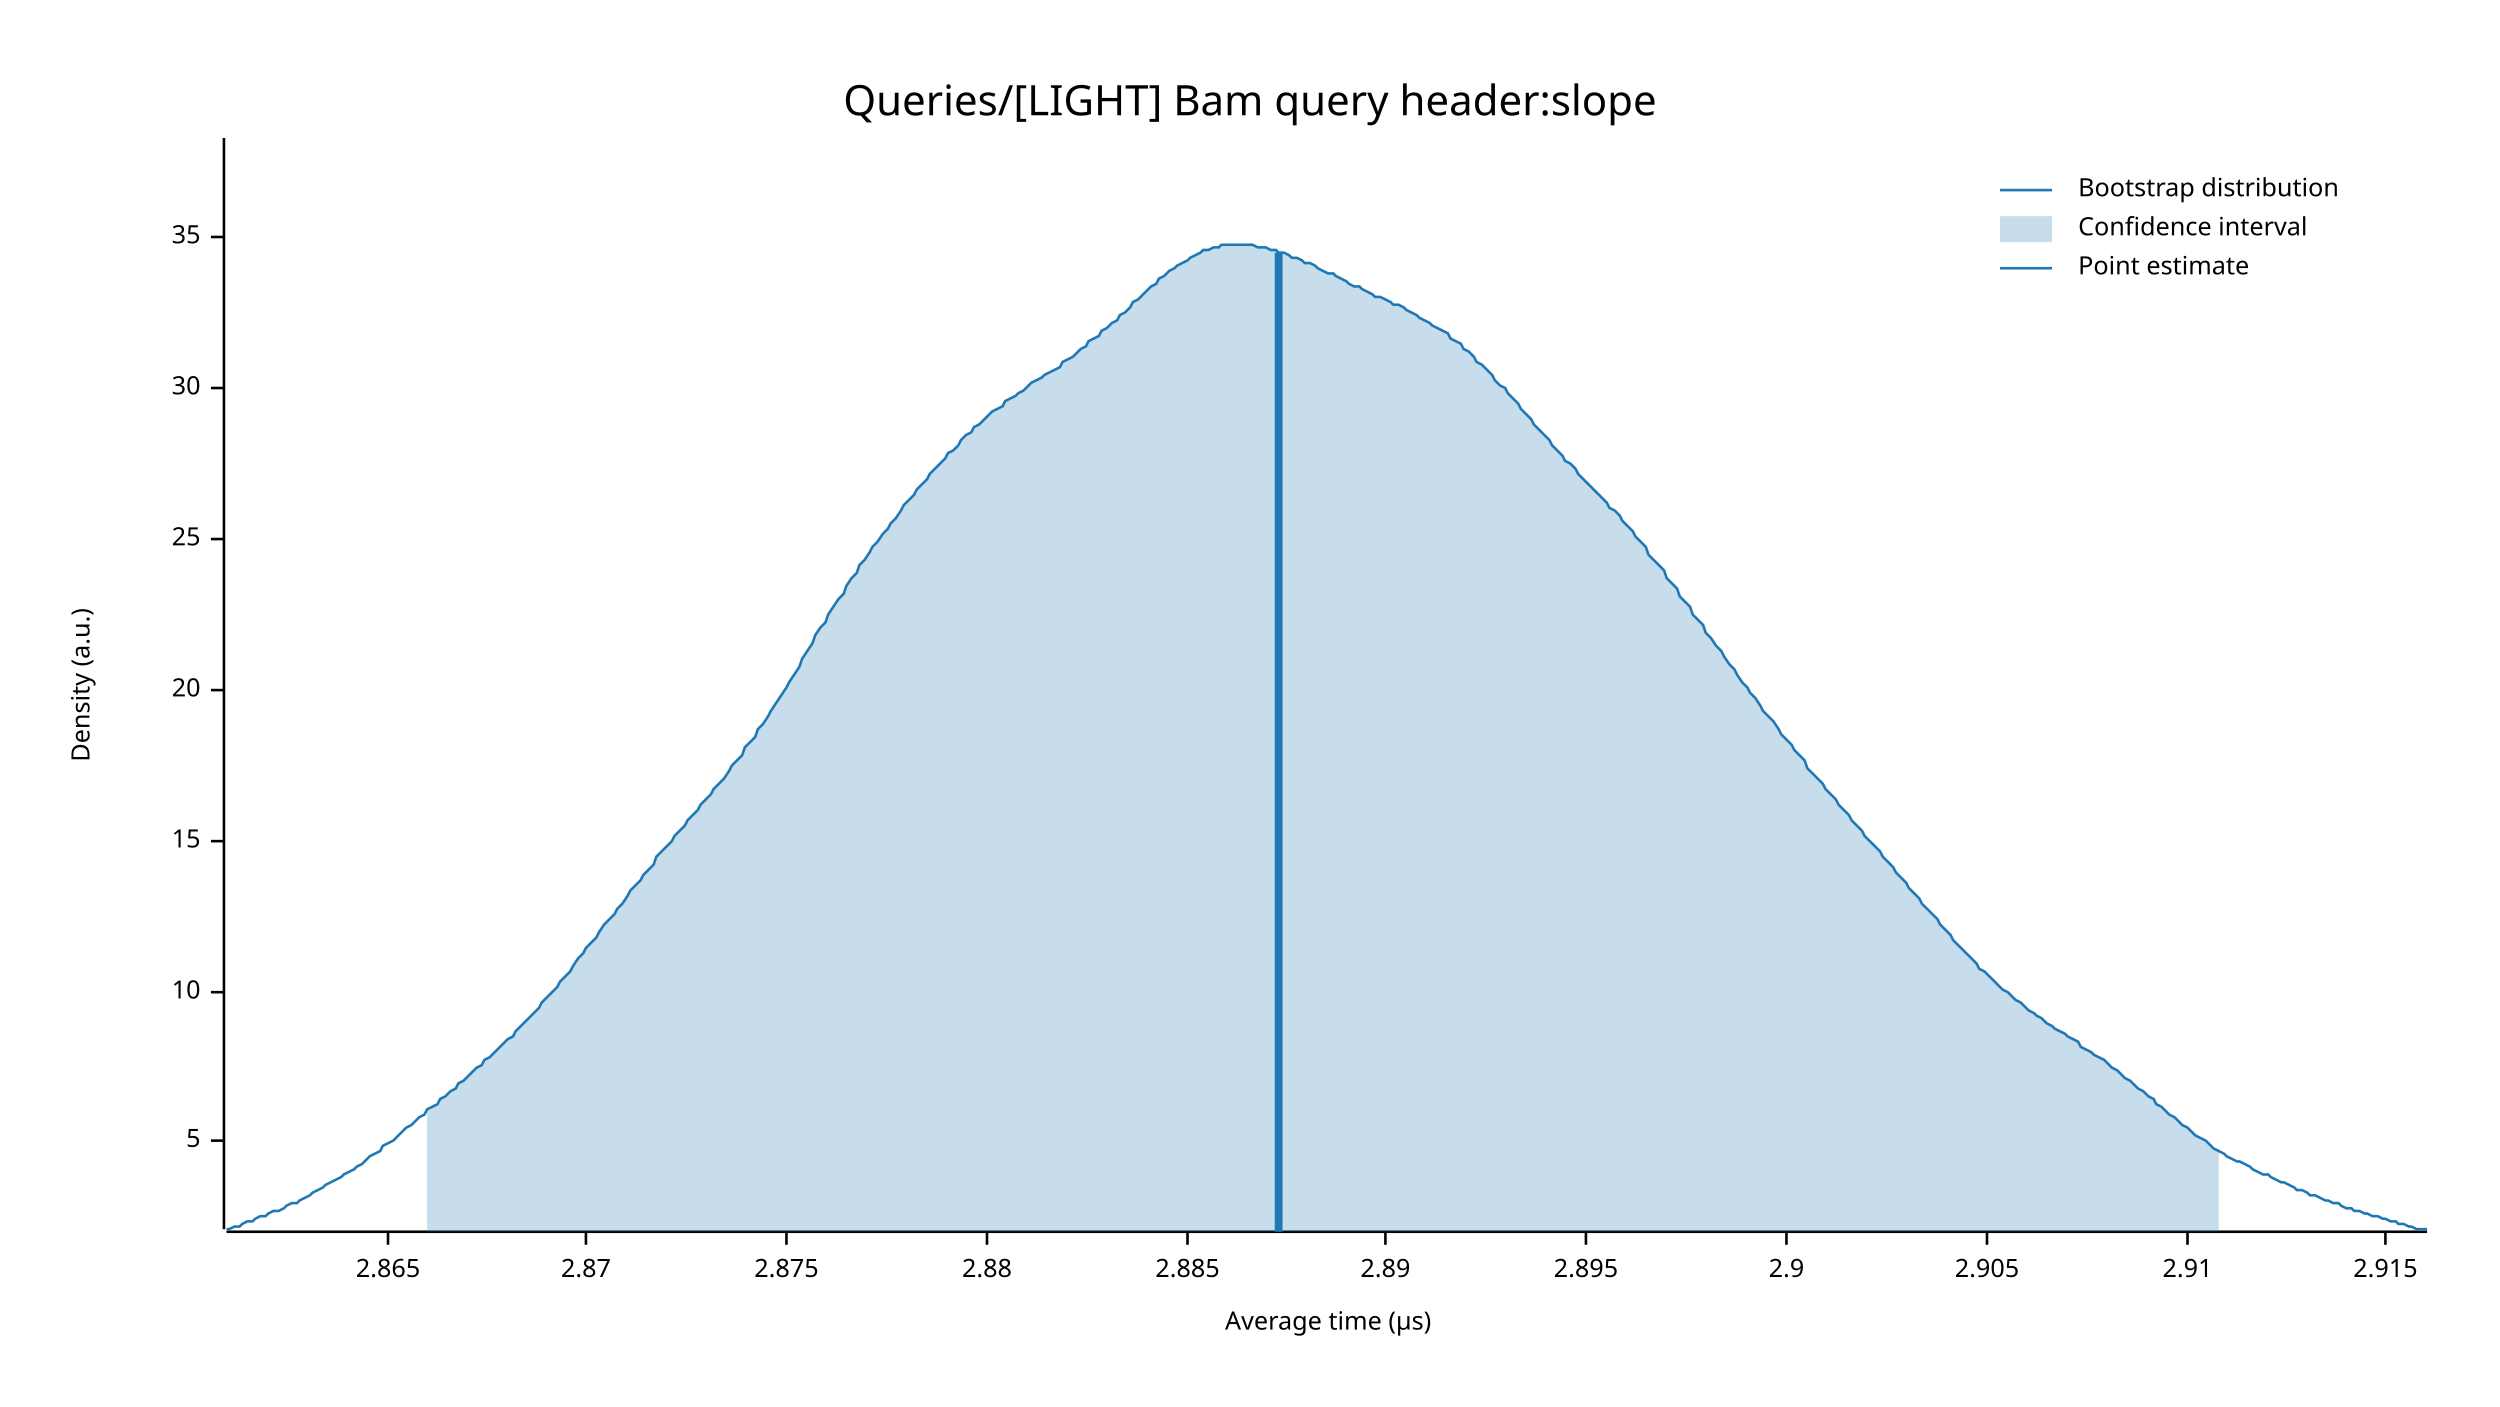
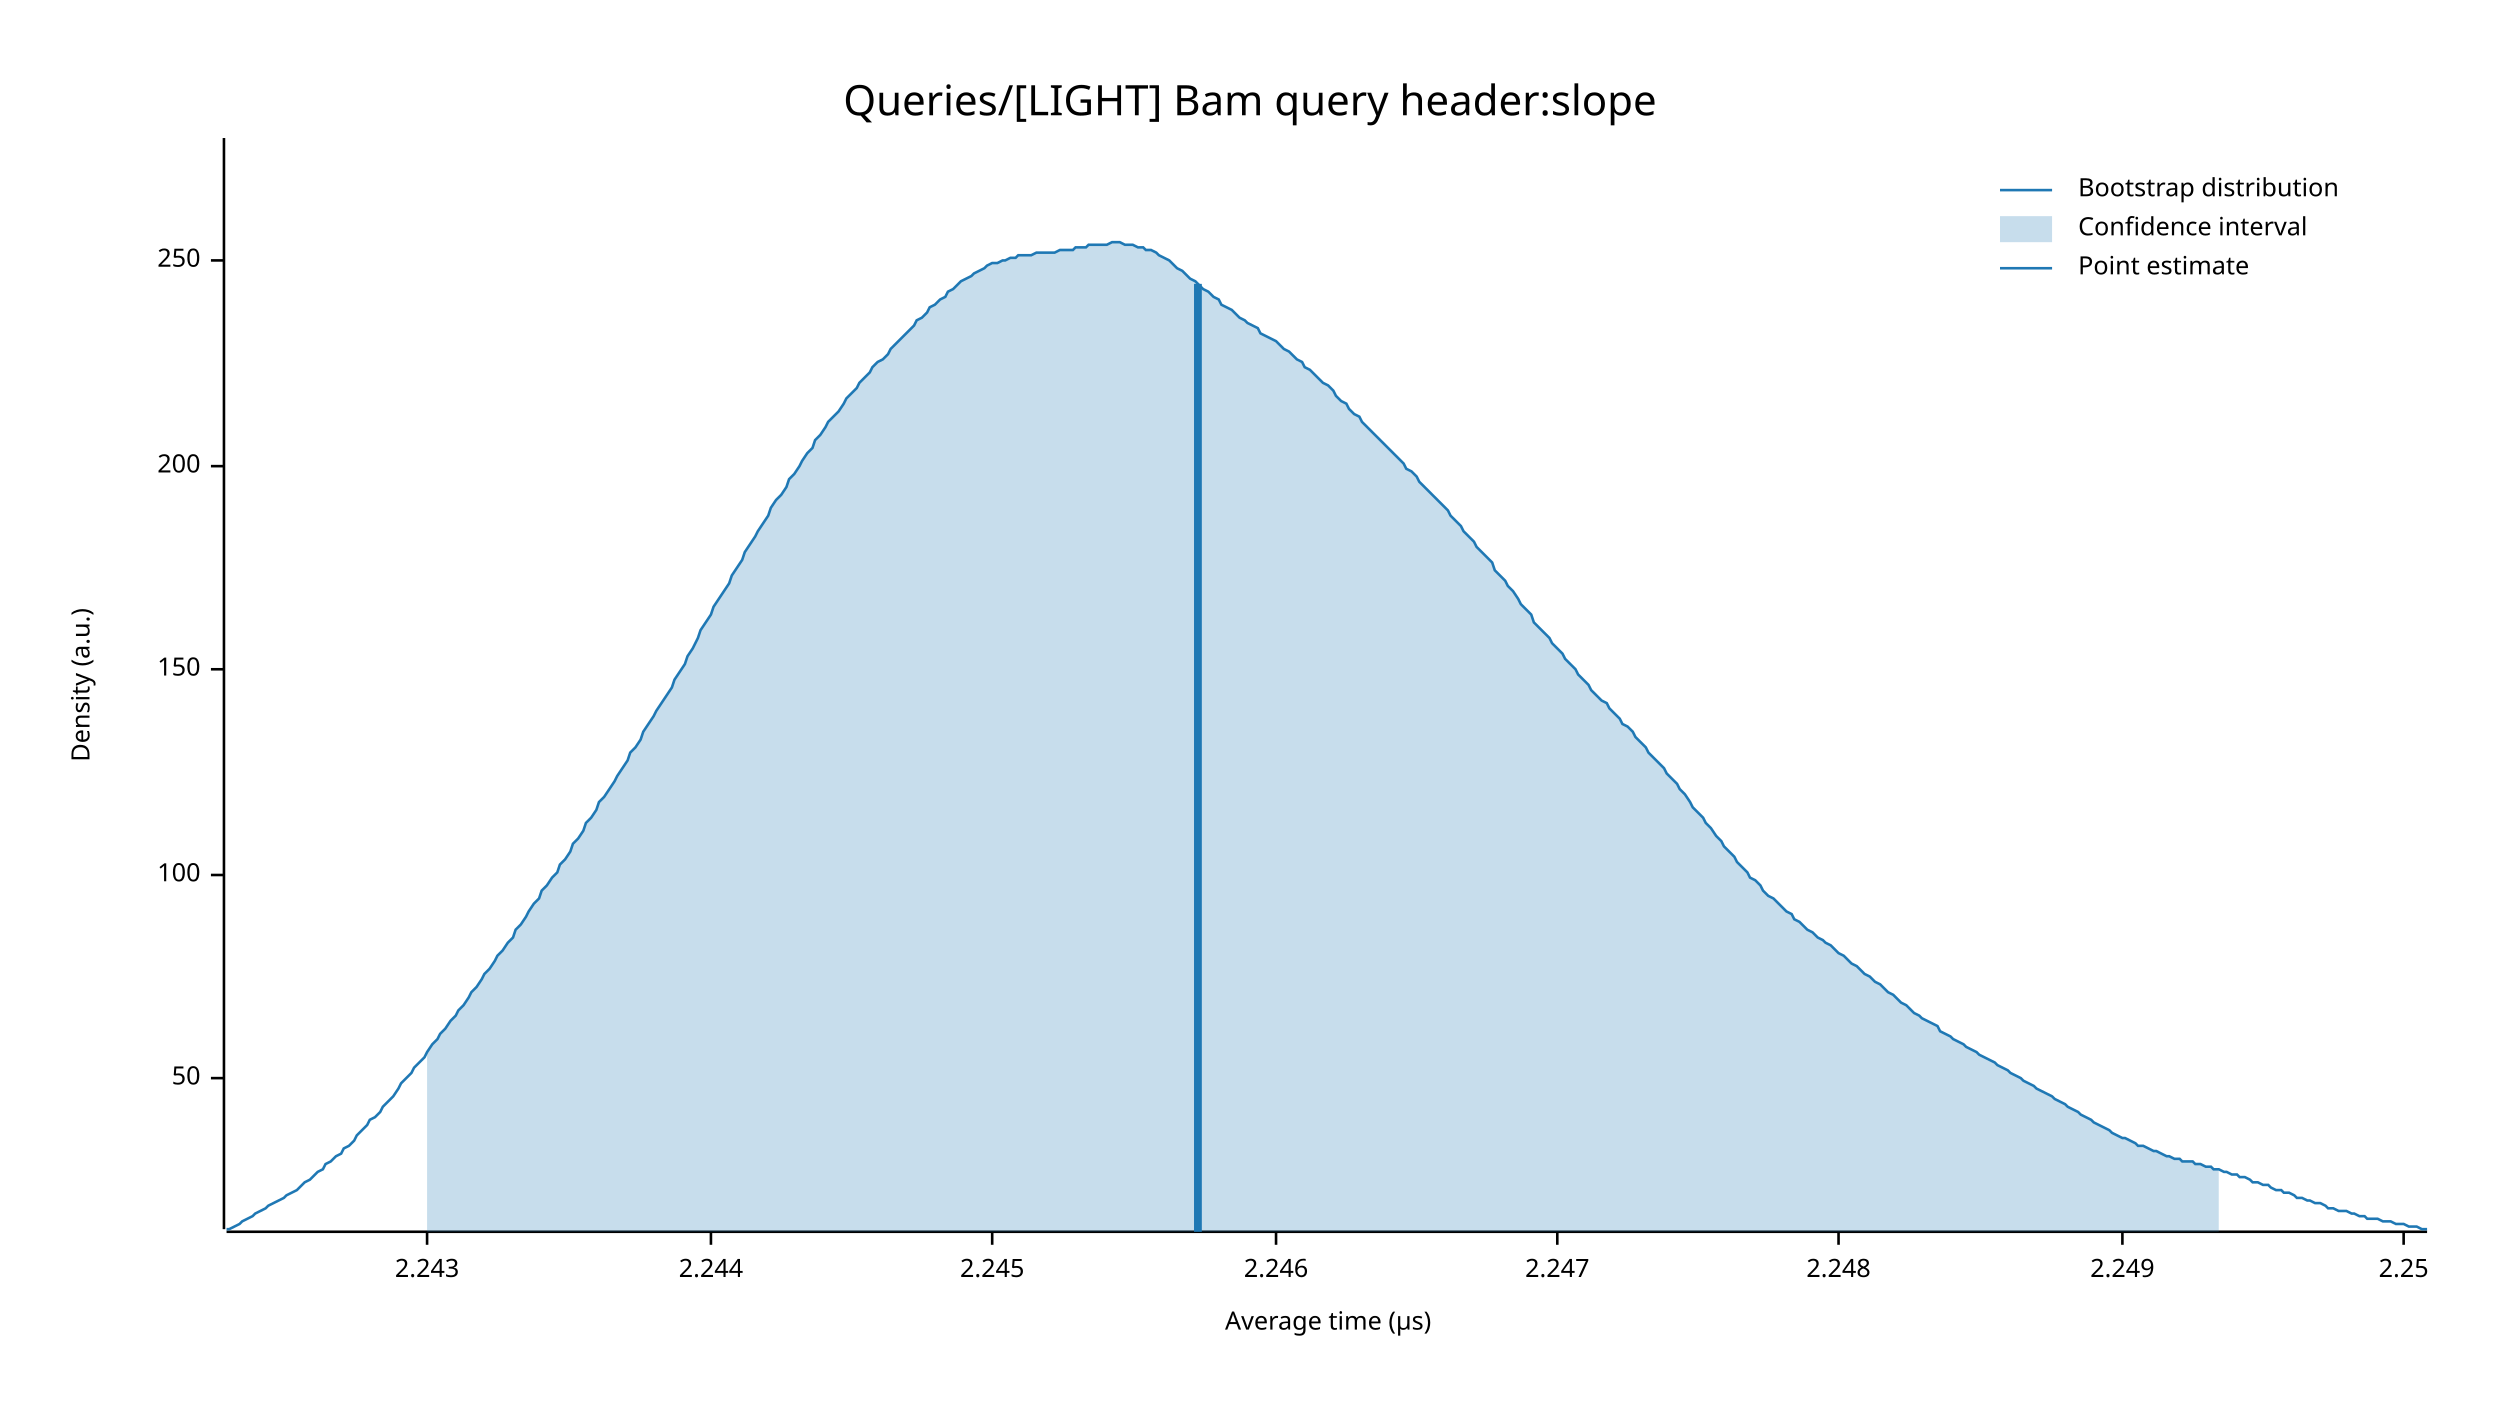
<svg xmlns="http://www.w3.org/2000/svg" width="960" height="540" viewBox="0 0 960 540">
  <text x="480" y="32" dy="0.76em" text-anchor="middle" font-family="sans-serif" font-size="16.129" opacity="1" fill="#000000">
Queries/[LIGHT] Bam query header:slope
</text>
  <text x="27" y="263" dy="0.76em" text-anchor="middle" font-family="sans-serif" font-size="9.677" opacity="1" fill="#000000" transform="rotate(270, 27, 263)">
Density (a.u.)
</text>
  <text x="510" y="513" dy="-0.5ex" text-anchor="middle" font-family="sans-serif" font-size="9.677" opacity="1" fill="#000000">
Average time (µs)
</text>
  <polyline fill="none" opacity="1" stroke="#000000" stroke-width="1" points="86,53 86,472 " />
-   <text x="77" y="438" dy="0.5ex" text-anchor="end" font-family="sans-serif" font-size="9.677" opacity="1" fill="#000000">
- 5
+   <text x="77" y="414" dy="0.5ex" text-anchor="end" font-family="sans-serif" font-size="9.677" opacity="1" fill="#000000">
+ 50
</text>
-   <polyline fill="none" opacity="1" stroke="#000000" stroke-width="1" points="81,438 86,438 " />
-   <text x="77" y="381" dy="0.5ex" text-anchor="end" font-family="sans-serif" font-size="9.677" opacity="1" fill="#000000">
- 10
+   <polyline fill="none" opacity="1" stroke="#000000" stroke-width="1" points="81,414 86,414 " />
+   <text x="77" y="336" dy="0.5ex" text-anchor="end" font-family="sans-serif" font-size="9.677" opacity="1" fill="#000000">
+ 100
</text>
-   <polyline fill="none" opacity="1" stroke="#000000" stroke-width="1" points="81,381 86,381 " />
-   <text x="77" y="323" dy="0.5ex" text-anchor="end" font-family="sans-serif" font-size="9.677" opacity="1" fill="#000000">
- 15
+   <polyline fill="none" opacity="1" stroke="#000000" stroke-width="1" points="81,336 86,336 " />
+   <text x="77" y="257" dy="0.5ex" text-anchor="end" font-family="sans-serif" font-size="9.677" opacity="1" fill="#000000">
+ 150
</text>
-   <polyline fill="none" opacity="1" stroke="#000000" stroke-width="1" points="81,323 86,323 " />
-   <text x="77" y="265" dy="0.5ex" text-anchor="end" font-family="sans-serif" font-size="9.677" opacity="1" fill="#000000">
- 20
+   <polyline fill="none" opacity="1" stroke="#000000" stroke-width="1" points="81,257 86,257 " />
+   <text x="77" y="179" dy="0.5ex" text-anchor="end" font-family="sans-serif" font-size="9.677" opacity="1" fill="#000000">
+ 200
</text>
-   <polyline fill="none" opacity="1" stroke="#000000" stroke-width="1" points="81,265 86,265 " />
-   <text x="77" y="207" dy="0.5ex" text-anchor="end" font-family="sans-serif" font-size="9.677" opacity="1" fill="#000000">
- 25
+   <polyline fill="none" opacity="1" stroke="#000000" stroke-width="1" points="81,179 86,179 " />
+   <text x="77" y="100" dy="0.5ex" text-anchor="end" font-family="sans-serif" font-size="9.677" opacity="1" fill="#000000">
+ 250
</text>
-   <polyline fill="none" opacity="1" stroke="#000000" stroke-width="1" points="81,207 86,207 " />
-   <text x="77" y="149" dy="0.5ex" text-anchor="end" font-family="sans-serif" font-size="9.677" opacity="1" fill="#000000">
- 30
+   <polyline fill="none" opacity="1" stroke="#000000" stroke-width="1" points="81,100 86,100 " />
+   <polyline fill="none" opacity="1" stroke="#000000" stroke-width="1" points="87,473 932,473 " />
+   <text x="164" y="483" dy="0.76em" text-anchor="middle" font-family="sans-serif" font-size="9.677" opacity="1" fill="#000000">
+ 2.243
</text>
-   <polyline fill="none" opacity="1" stroke="#000000" stroke-width="1" points="81,149 86,149 " />
-   <text x="77" y="91" dy="0.5ex" text-anchor="end" font-family="sans-serif" font-size="9.677" opacity="1" fill="#000000">
- 35
+   <polyline fill="none" opacity="1" stroke="#000000" stroke-width="1" points="164,473 164,478 " />
+   <text x="273" y="483" dy="0.76em" text-anchor="middle" font-family="sans-serif" font-size="9.677" opacity="1" fill="#000000">
+ 2.244
</text>
-   <polyline fill="none" opacity="1" stroke="#000000" stroke-width="1" points="81,91 86,91 " />
-   <polyline fill="none" opacity="1" stroke="#000000" stroke-width="1" points="87,473 932,473 " />
-   <text x="149" y="483" dy="0.76em" text-anchor="middle" font-family="sans-serif" font-size="9.677" opacity="1" fill="#000000">
- 2.865
+   <polyline fill="none" opacity="1" stroke="#000000" stroke-width="1" points="273,473 273,478 " />
+   <text x="381" y="483" dy="0.76em" text-anchor="middle" font-family="sans-serif" font-size="9.677" opacity="1" fill="#000000">
+ 2.245
</text>
-   <polyline fill="none" opacity="1" stroke="#000000" stroke-width="1" points="149,473 149,478 " />
-   <text x="225" y="483" dy="0.76em" text-anchor="middle" font-family="sans-serif" font-size="9.677" opacity="1" fill="#000000">
- 2.87
+   <polyline fill="none" opacity="1" stroke="#000000" stroke-width="1" points="381,473 381,478 " />
+   <text x="490" y="483" dy="0.76em" text-anchor="middle" font-family="sans-serif" font-size="9.677" opacity="1" fill="#000000">
+ 2.246
</text>
-   <polyline fill="none" opacity="1" stroke="#000000" stroke-width="1" points="225,473 225,478 " />
-   <text x="302" y="483" dy="0.76em" text-anchor="middle" font-family="sans-serif" font-size="9.677" opacity="1" fill="#000000">
- 2.875
+   <polyline fill="none" opacity="1" stroke="#000000" stroke-width="1" points="490,473 490,478 " />
+   <text x="598" y="483" dy="0.76em" text-anchor="middle" font-family="sans-serif" font-size="9.677" opacity="1" fill="#000000">
+ 2.247
</text>
-   <polyline fill="none" opacity="1" stroke="#000000" stroke-width="1" points="302,473 302,478 " />
-   <text x="379" y="483" dy="0.76em" text-anchor="middle" font-family="sans-serif" font-size="9.677" opacity="1" fill="#000000">
- 2.88
+   <polyline fill="none" opacity="1" stroke="#000000" stroke-width="1" points="598,473 598,478 " />
+   <text x="706" y="483" dy="0.76em" text-anchor="middle" font-family="sans-serif" font-size="9.677" opacity="1" fill="#000000">
+ 2.248
</text>
-   <polyline fill="none" opacity="1" stroke="#000000" stroke-width="1" points="379,473 379,478 " />
-   <text x="456" y="483" dy="0.76em" text-anchor="middle" font-family="sans-serif" font-size="9.677" opacity="1" fill="#000000">
- 2.885
+   <polyline fill="none" opacity="1" stroke="#000000" stroke-width="1" points="706,473 706,478 " />
+   <text x="815" y="483" dy="0.76em" text-anchor="middle" font-family="sans-serif" font-size="9.677" opacity="1" fill="#000000">
+ 2.249
</text>
-   <polyline fill="none" opacity="1" stroke="#000000" stroke-width="1" points="456,473 456,478 " />
-   <text x="532" y="483" dy="0.76em" text-anchor="middle" font-family="sans-serif" font-size="9.677" opacity="1" fill="#000000">
- 2.89
+   <polyline fill="none" opacity="1" stroke="#000000" stroke-width="1" points="815,473 815,478 " />
+   <text x="923" y="483" dy="0.76em" text-anchor="middle" font-family="sans-serif" font-size="9.677" opacity="1" fill="#000000">
+ 2.25
</text>
-   <polyline fill="none" opacity="1" stroke="#000000" stroke-width="1" points="532,473 532,478 " />
-   <text x="609" y="483" dy="0.76em" text-anchor="middle" font-family="sans-serif" font-size="9.677" opacity="1" fill="#000000">
- 2.895
- </text>
-   <polyline fill="none" opacity="1" stroke="#000000" stroke-width="1" points="609,473 609,478 " />
-   <text x="686" y="483" dy="0.76em" text-anchor="middle" font-family="sans-serif" font-size="9.677" opacity="1" fill="#000000">
- 2.9
- </text>
-   <polyline fill="none" opacity="1" stroke="#000000" stroke-width="1" points="686,473 686,478 " />
-   <text x="763" y="483" dy="0.76em" text-anchor="middle" font-family="sans-serif" font-size="9.677" opacity="1" fill="#000000">
- 2.905
- </text>
-   <polyline fill="none" opacity="1" stroke="#000000" stroke-width="1" points="763,473 763,478 " />
-   <text x="840" y="483" dy="0.76em" text-anchor="middle" font-family="sans-serif" font-size="9.677" opacity="1" fill="#000000">
- 2.91
- </text>
-   <polyline fill="none" opacity="1" stroke="#000000" stroke-width="1" points="840,473 840,478 " />
-   <text x="916" y="483" dy="0.76em" text-anchor="middle" font-family="sans-serif" font-size="9.677" opacity="1" fill="#000000">
- 2.915
- </text>
-   <polyline fill="none" opacity="1" stroke="#000000" stroke-width="1" points="916,473 916,478 " />
-   <polyline fill="none" opacity="1" stroke="#1F78B4" stroke-width="1" points="87,472 88,472 90,471 92,471 93,470 95,469 97,469 98,468 100,467 102,467 103,466 105,465 107,465 109,464 110,463 112,462 114,462 115,461 117,460 119,459 120,458 122,457 124,456 125,455 127,454 129,453 131,452 132,451 134,450 136,449 137,448 139,447 141,445 142,444 144,443 146,442 147,440 149,439 151,438 153,436 154,435 156,433 158,432 159,431 161,429 163,428 164,426 166,425 168,424 169,422 171,421 173,419 175,418 176,416 178,415 180,413 181,412 183,410 185,409 186,407 188,406 190,404 191,403 193,401 195,399 197,398 198,396 200,394 202,392 203,391 205,389 207,387 208,385 210,383 212,381 214,379 215,377 217,375 219,373 220,371 222,368 224,366 225,364 227,362 229,360 230,358 232,355 234,353 236,351 237,349 239,347 241,344 242,342 244,340 246,338 247,336 249,334 251,332 252,329 254,327 256,325 258,323 259,321 261,319 263,317 264,315 266,313 268,311 269,309 271,307 273,305 274,303 276,301 278,299 280,296 281,294 283,292 285,290 286,287 288,285 290,283 291,280 293,278 295,275 296,273 298,270 300,267 302,264 303,262 305,259 307,256 308,253 310,250 312,247 313,244 315,241 317,239 318,236 320,233 322,230 324,228 325,225 327,222 329,220 330,217 332,215 334,212 335,210 337,208 339,205 341,203 342,201 344,199 346,196 347,194 349,192 351,190 352,188 354,186 356,184 357,182 359,180 361,178 363,176 364,174 366,173 368,171 369,169 371,167 373,166 374,164 376,163 378,161 379,160 381,158 383,157 385,156 386,154 388,153 390,152 391,151 393,150 395,148 396,147 398,146 400,145 401,144 403,143 405,142 407,141 408,139 410,138 412,137 413,136 415,134 417,133 418,131 420,130 422,129 423,127 425,126 427,124 429,123 430,121 432,120 434,118 435,116 437,115 439,113 440,112 442,110 444,109 445,107 447,106 449,104 451,103 452,102 454,101 456,100 457,99 459,98 461,97 462,96 464,96 466,95 468,95 469,94 471,94 473,94 474,94 476,94 478,94 479,94 481,94 483,95 484,95 486,95 488,96 490,96 491,97 493,97 495,98 496,99 498,99 500,100 501,101 503,101 505,102 506,103 508,104 510,105 512,105 513,106 515,107 517,108 518,109 520,110 522,110 523,111 525,112 527,113 528,114 530,114 532,115 534,116 535,117 537,117 539,118 540,119 542,120 544,121 545,122 547,123 549,124 550,125 552,126 554,127 556,128 557,130 559,131 561,132 562,134 564,135 566,137 567,139 569,140 571,142 573,144 574,146 576,148 578,149 579,151 581,153 583,155 584,157 586,159 588,161 589,163 591,165 593,167 595,169 596,171 598,173 600,175 601,177 603,178 605,180 606,182 608,184 610,186 611,187 613,189 615,191 617,193 618,195 620,196 622,198 623,200 625,202 627,204 628,206 630,208 632,210 633,213 635,215 637,217 639,219 640,222 642,224 644,226 645,229 647,231 649,233 650,236 652,238 654,240 655,243 657,245 659,248 661,250 662,252 664,255 666,257 667,259 669,262 671,264 672,266 674,268 676,271 677,273 679,275 681,277 683,280 684,282 686,284 688,286 689,288 691,290 693,292 694,295 696,297 698,299 700,301 701,303 703,305 705,307 706,309 708,311 710,313 711,315 713,317 715,319 716,321 718,323 720,325 722,327 723,329 725,331 727,333 728,335 730,337 732,339 733,341 735,343 737,345 738,347 740,349 742,351 744,353 745,355 747,357 749,359 750,361 752,363 754,365 755,366 757,368 759,370 760,372 762,373 764,375 766,377 767,378 769,380 771,381 772,382 774,384 776,385 777,386 779,388 781,389 782,390 784,391 786,393 788,394 789,395 791,396 793,397 794,398 796,399 798,400 799,402 801,403 803,404 804,405 806,406 808,407 810,409 811,410 813,411 815,413 816,414 818,415 820,417 821,418 823,419 825,421 827,422 828,424 830,425 832,427 833,428 835,429 837,431 838,432 840,433 842,435 843,436 845,437 847,438 849,440 850,441 852,442 854,443 855,444 857,445 859,446 860,446 862,447 864,448 865,449 867,450 869,451 871,451 872,452 874,453 876,454 877,454 879,455 881,456 882,457 884,457 886,458 887,459 889,459 891,460 893,461 894,461 896,462 898,462 899,463 901,464 903,464 904,465 906,465 908,466 909,466 911,467 913,467 915,468 916,468 918,469 920,469 921,470 923,470 925,471 926,471 928,472 930,472 932,472 " />
-   <polygon opacity="0.25" fill="#1F78B4" points="164,426 166,425 168,424 169,422 171,421 173,419 175,418 176,416 178,415 180,413 181,412 183,410 185,409 186,407 188,406 190,404 191,403 193,401 195,399 197,398 198,396 200,394 202,392 203,391 205,389 207,387 208,385 210,383 212,381 214,379 215,377 217,375 219,373 220,371 222,368 224,366 225,364 227,362 229,360 230,358 232,355 234,353 236,351 237,349 239,347 241,344 242,342 244,340 246,338 247,336 249,334 251,332 252,329 254,327 256,325 258,323 259,321 261,319 263,317 264,315 266,313 268,311 269,309 271,307 273,305 274,303 276,301 278,299 280,296 281,294 283,292 285,290 286,287 288,285 290,283 291,280 293,278 295,275 296,273 298,270 300,267 302,264 303,262 305,259 307,256 308,253 310,250 312,247 313,244 315,241 317,239 318,236 320,233 322,230 324,228 325,225 327,222 329,220 330,217 332,215 334,212 335,210 337,208 339,205 341,203 342,201 344,199 346,196 347,194 349,192 351,190 352,188 354,186 356,184 357,182 359,180 361,178 363,176 364,174 366,173 368,171 369,169 371,167 373,166 374,164 376,163 378,161 379,160 381,158 383,157 385,156 386,154 388,153 390,152 391,151 393,150 395,148 396,147 398,146 400,145 401,144 403,143 405,142 407,141 408,139 410,138 412,137 413,136 415,134 417,133 418,131 420,130 422,129 423,127 425,126 427,124 429,123 430,121 432,120 434,118 435,116 437,115 439,113 440,112 442,110 444,109 445,107 447,106 449,104 451,103 452,102 454,101 456,100 457,99 459,98 461,97 462,96 464,96 466,95 468,95 469,94 471,94 473,94 474,94 476,94 478,94 479,94 481,94 483,95 484,95 486,95 488,96 490,96 491,97 493,97 495,98 496,99 498,99 500,100 501,101 503,101 505,102 506,103 508,104 510,105 512,105 513,106 515,107 517,108 518,109 520,110 522,110 523,111 525,112 527,113 528,114 530,114 532,115 534,116 535,117 537,117 539,118 540,119 542,120 544,121 545,122 547,123 549,124 550,125 552,126 554,127 556,128 557,130 559,131 561,132 562,134 564,135 566,137 567,139 569,140 571,142 573,144 574,146 576,148 578,149 579,151 581,153 583,155 584,157 586,159 588,161 589,163 591,165 593,167 595,169 596,171 598,173 600,175 601,177 603,178 605,180 606,182 608,184 610,186 611,187 613,189 615,191 617,193 618,195 620,196 622,198 623,200 625,202 627,204 628,206 630,208 632,210 633,213 635,215 637,217 639,219 640,222 642,224 644,226 645,229 647,231 649,233 650,236 652,238 654,240 655,243 657,245 659,248 661,250 662,252 664,255 666,257 667,259 669,262 671,264 672,266 674,268 676,271 677,273 679,275 681,277 683,280 684,282 686,284 688,286 689,288 691,290 693,292 694,295 696,297 698,299 700,301 701,303 703,305 705,307 706,309 708,311 710,313 711,315 713,317 715,319 716,321 718,323 720,325 722,327 723,329 725,331 727,333 728,335 730,337 732,339 733,341 735,343 737,345 738,347 740,349 742,351 744,353 745,355 747,357 749,359 750,361 752,363 754,365 755,366 757,368 759,370 760,372 762,373 764,375 766,377 767,378 769,380 771,381 772,382 774,384 776,385 777,386 779,388 781,389 782,390 784,391 786,393 788,394 789,395 791,396 793,397 794,398 796,399 798,400 799,402 801,403 803,404 804,405 806,406 808,407 810,409 811,410 813,411 815,413 816,414 818,415 820,417 821,418 823,419 825,421 827,422 828,424 830,425 832,427 833,428 835,429 837,431 838,432 840,433 842,435 843,436 845,437 847,438 849,440 850,441 852,442 852,473 164,473 " />
-   <polyline fill="none" opacity="1" stroke="#1F78B4" stroke-width="3" points="491,473 491,97 " />
+   <polyline fill="none" opacity="1" stroke="#000000" stroke-width="1" points="923,473 923,478 " />
+   <polyline fill="none" opacity="1" stroke="#1F78B4" stroke-width="1" points="87,472 88,472 90,471 92,470 93,469 95,468 97,467 98,466 100,465 102,464 103,463 105,462 107,461 109,460 110,459 112,458 114,457 115,456 117,454 119,453 120,452 122,450 124,449 125,447 127,446 129,444 131,443 132,441 134,440 136,438 137,436 139,434 141,432 142,430 144,429 146,427 147,425 149,423 151,421 153,418 154,416 156,414 158,412 159,410 161,408 163,406 164,404 166,401 168,399 169,397 171,395 173,392 175,390 176,388 178,386 180,383 181,381 183,379 185,376 186,374 188,372 190,369 191,367 193,365 195,362 197,360 198,357 200,355 202,352 203,350 205,347 207,345 208,342 210,340 212,337 214,335 215,332 217,330 219,327 220,324 222,322 224,319 225,316 227,314 229,311 230,308 232,306 234,303 236,300 237,298 239,295 241,292 242,289 244,287 246,284 247,281 249,278 251,275 252,273 254,270 256,267 258,264 259,261 261,258 263,255 264,252 266,249 268,245 269,242 271,239 273,236 274,233 276,230 278,227 280,224 281,221 283,218 285,215 286,212 288,209 290,206 291,204 293,201 295,198 296,195 298,192 300,190 302,187 303,184 305,182 307,179 308,177 310,174 312,172 313,169 315,167 317,164 318,162 320,160 322,158 324,155 325,153 327,151 329,149 330,147 332,145 334,143 335,141 337,139 339,138 341,136 342,134 344,132 346,130 347,129 349,127 351,125 352,123 354,122 356,120 357,118 359,117 361,115 363,114 364,112 366,111 368,109 369,108 371,107 373,106 374,105 376,104 378,103 379,102 381,101 383,101 385,100 386,100 388,99 390,99 391,98 393,98 395,98 396,98 398,97 400,97 401,97 403,97 405,97 407,96 408,96 410,96 412,96 413,95 415,95 417,95 418,94 420,94 422,94 423,94 425,94 427,93 429,93 430,93 432,94 434,94 435,94 437,95 439,95 440,96 442,96 444,97 445,98 447,99 449,100 451,102 452,103 454,104 456,106 457,107 459,108 461,110 462,111 464,112 466,114 468,115 469,117 471,118 473,119 474,120 476,122 478,123 479,124 481,125 483,126 484,128 486,129 488,130 490,131 491,132 493,134 495,135 496,136 498,138 500,139 501,141 503,142 505,144 506,145 508,147 510,148 512,150 513,152 515,154 517,155 518,157 520,159 522,160 523,162 525,164 527,166 528,167 530,169 532,171 534,173 535,174 537,176 539,178 540,180 542,181 544,183 545,185 547,187 549,189 550,190 552,192 554,194 556,196 557,198 559,200 561,202 562,204 564,206 566,208 567,210 569,212 571,214 573,216 574,219 576,221 578,223 579,225 581,227 583,230 584,232 586,234 588,236 589,239 591,241 593,243 595,245 596,247 598,249 600,251 601,253 603,255 605,257 606,259 608,261 610,263 611,265 613,267 615,269 617,270 618,272 620,274 622,276 623,278 625,279 627,281 628,283 630,285 632,287 633,289 635,291 637,293 639,295 640,297 642,299 644,301 645,303 647,305 649,308 650,310 652,312 654,314 655,316 657,318 659,321 661,323 662,325 664,327 666,329 667,331 669,333 671,335 672,337 674,338 676,340 677,342 679,344 681,345 683,347 684,348 686,350 688,351 689,353 691,354 693,356 694,357 696,358 698,360 700,361 701,362 703,363 705,365 706,366 708,367 710,369 711,370 713,371 715,373 716,374 718,375 720,377 722,378 723,379 725,381 727,382 728,383 730,385 732,386 733,387 735,389 737,390 738,391 740,392 742,393 744,394 745,396 747,397 749,398 750,399 752,400 754,401 755,402 757,403 759,404 760,405 762,406 764,407 766,408 767,409 769,410 771,411 772,412 774,413 776,414 777,415 779,416 781,417 782,418 784,419 786,420 788,421 789,422 791,423 793,424 794,425 796,426 798,427 799,428 801,429 803,430 804,431 806,432 808,433 810,434 811,435 813,436 815,437 816,437 818,438 820,439 821,440 823,440 825,441 827,442 828,442 830,443 832,444 833,444 835,445 837,445 838,446 840,446 842,446 843,447 845,447 847,448 849,448 850,449 852,449 854,450 855,450 857,451 859,451 860,452 862,452 864,453 865,454 867,454 869,455 871,455 872,456 874,457 876,457 877,458 879,458 881,459 882,460 884,460 886,461 887,461 889,462 891,462 893,463 894,464 896,464 898,465 899,465 901,465 903,466 904,466 906,467 908,467 909,468 911,468 913,468 915,469 916,469 918,469 920,470 921,470 923,470 925,471 926,471 928,471 930,472 932,472 " />
+   <polygon opacity="0.25" fill="#1F78B4" points="164,404 166,401 168,399 169,397 171,395 173,392 175,390 176,388 178,386 180,383 181,381 183,379 185,376 186,374 188,372 190,369 191,367 193,365 195,362 197,360 198,357 200,355 202,352 203,350 205,347 207,345 208,342 210,340 212,337 214,335 215,332 217,330 219,327 220,324 222,322 224,319 225,316 227,314 229,311 230,308 232,306 234,303 236,300 237,298 239,295 241,292 242,289 244,287 246,284 247,281 249,278 251,275 252,273 254,270 256,267 258,264 259,261 261,258 263,255 264,252 266,249 268,245 269,242 271,239 273,236 274,233 276,230 278,227 280,224 281,221 283,218 285,215 286,212 288,209 290,206 291,204 293,201 295,198 296,195 298,192 300,190 302,187 303,184 305,182 307,179 308,177 310,174 312,172 313,169 315,167 317,164 318,162 320,160 322,158 324,155 325,153 327,151 329,149 330,147 332,145 334,143 335,141 337,139 339,138 341,136 342,134 344,132 346,130 347,129 349,127 351,125 352,123 354,122 356,120 357,118 359,117 361,115 363,114 364,112 366,111 368,109 369,108 371,107 373,106 374,105 376,104 378,103 379,102 381,101 383,101 385,100 386,100 388,99 390,99 391,98 393,98 395,98 396,98 398,97 400,97 401,97 403,97 405,97 407,96 408,96 410,96 412,96 413,95 415,95 417,95 418,94 420,94 422,94 423,94 425,94 427,93 429,93 430,93 432,94 434,94 435,94 437,95 439,95 440,96 442,96 444,97 445,98 447,99 449,100 451,102 452,103 454,104 456,106 457,107 459,108 461,110 462,111 464,112 466,114 468,115 469,117 471,118 473,119 474,120 476,122 478,123 479,124 481,125 483,126 484,128 486,129 488,130 490,131 491,132 493,134 495,135 496,136 498,138 500,139 501,141 503,142 505,144 506,145 508,147 510,148 512,150 513,152 515,154 517,155 518,157 520,159 522,160 523,162 525,164 527,166 528,167 530,169 532,171 534,173 535,174 537,176 539,178 540,180 542,181 544,183 545,185 547,187 549,189 550,190 552,192 554,194 556,196 557,198 559,200 561,202 562,204 564,206 566,208 567,210 569,212 571,214 573,216 574,219 576,221 578,223 579,225 581,227 583,230 584,232 586,234 588,236 589,239 591,241 593,243 595,245 596,247 598,249 600,251 601,253 603,255 605,257 606,259 608,261 610,263 611,265 613,267 615,269 617,270 618,272 620,274 622,276 623,278 625,279 627,281 628,283 630,285 632,287 633,289 635,291 637,293 639,295 640,297 642,299 644,301 645,303 647,305 649,308 650,310 652,312 654,314 655,316 657,318 659,321 661,323 662,325 664,327 666,329 667,331 669,333 671,335 672,337 674,338 676,340 677,342 679,344 681,345 683,347 684,348 686,350 688,351 689,353 691,354 693,356 694,357 696,358 698,360 700,361 701,362 703,363 705,365 706,366 708,367 710,369 711,370 713,371 715,373 716,374 718,375 720,377 722,378 723,379 725,381 727,382 728,383 730,385 732,386 733,387 735,389 737,390 738,391 740,392 742,393 744,394 745,396 747,397 749,398 750,399 752,400 754,401 755,402 757,403 759,404 760,405 762,406 764,407 766,408 767,409 769,410 771,411 772,412 774,413 776,414 777,415 779,416 781,417 782,418 784,419 786,420 788,421 789,422 791,423 793,424 794,425 796,426 798,427 799,428 801,429 803,430 804,431 806,432 808,433 810,434 811,435 813,436 815,437 816,437 818,438 820,439 821,440 823,440 825,441 827,442 828,442 830,443 832,444 833,444 835,445 837,445 838,446 840,446 842,446 843,447 845,447 847,448 849,448 850,449 852,449 852,473 164,473 " />
+   <polyline fill="none" opacity="1" stroke="#1F78B4" stroke-width="3" points="460,473 460,109 " />
  <text x="798" y="68" dy="0.76em" text-anchor="start" font-family="sans-serif" font-size="9.677" opacity="1" fill="#000000">
Bootstrap distribution
</text>
  <text x="798" y="83" dy="0.76em" text-anchor="start" font-family="sans-serif" font-size="9.677" opacity="1" fill="#000000">
Confidence interval
</text>
  <text x="798" y="98" dy="0.76em" text-anchor="start" font-family="sans-serif" font-size="9.677" opacity="1" fill="#000000">
Point estimate
</text>
  <polyline fill="none" opacity="1" stroke="#1F78B4" stroke-width="1" points="768,73 788,73 " />
  <rect x="768" y="83" width="20" height="10" opacity="0.25" fill="#1F78B4" stroke="none" />
  <polyline fill="none" opacity="1" stroke="#1F78B4" stroke-width="1" points="768,103 788,103 " />
</svg>
